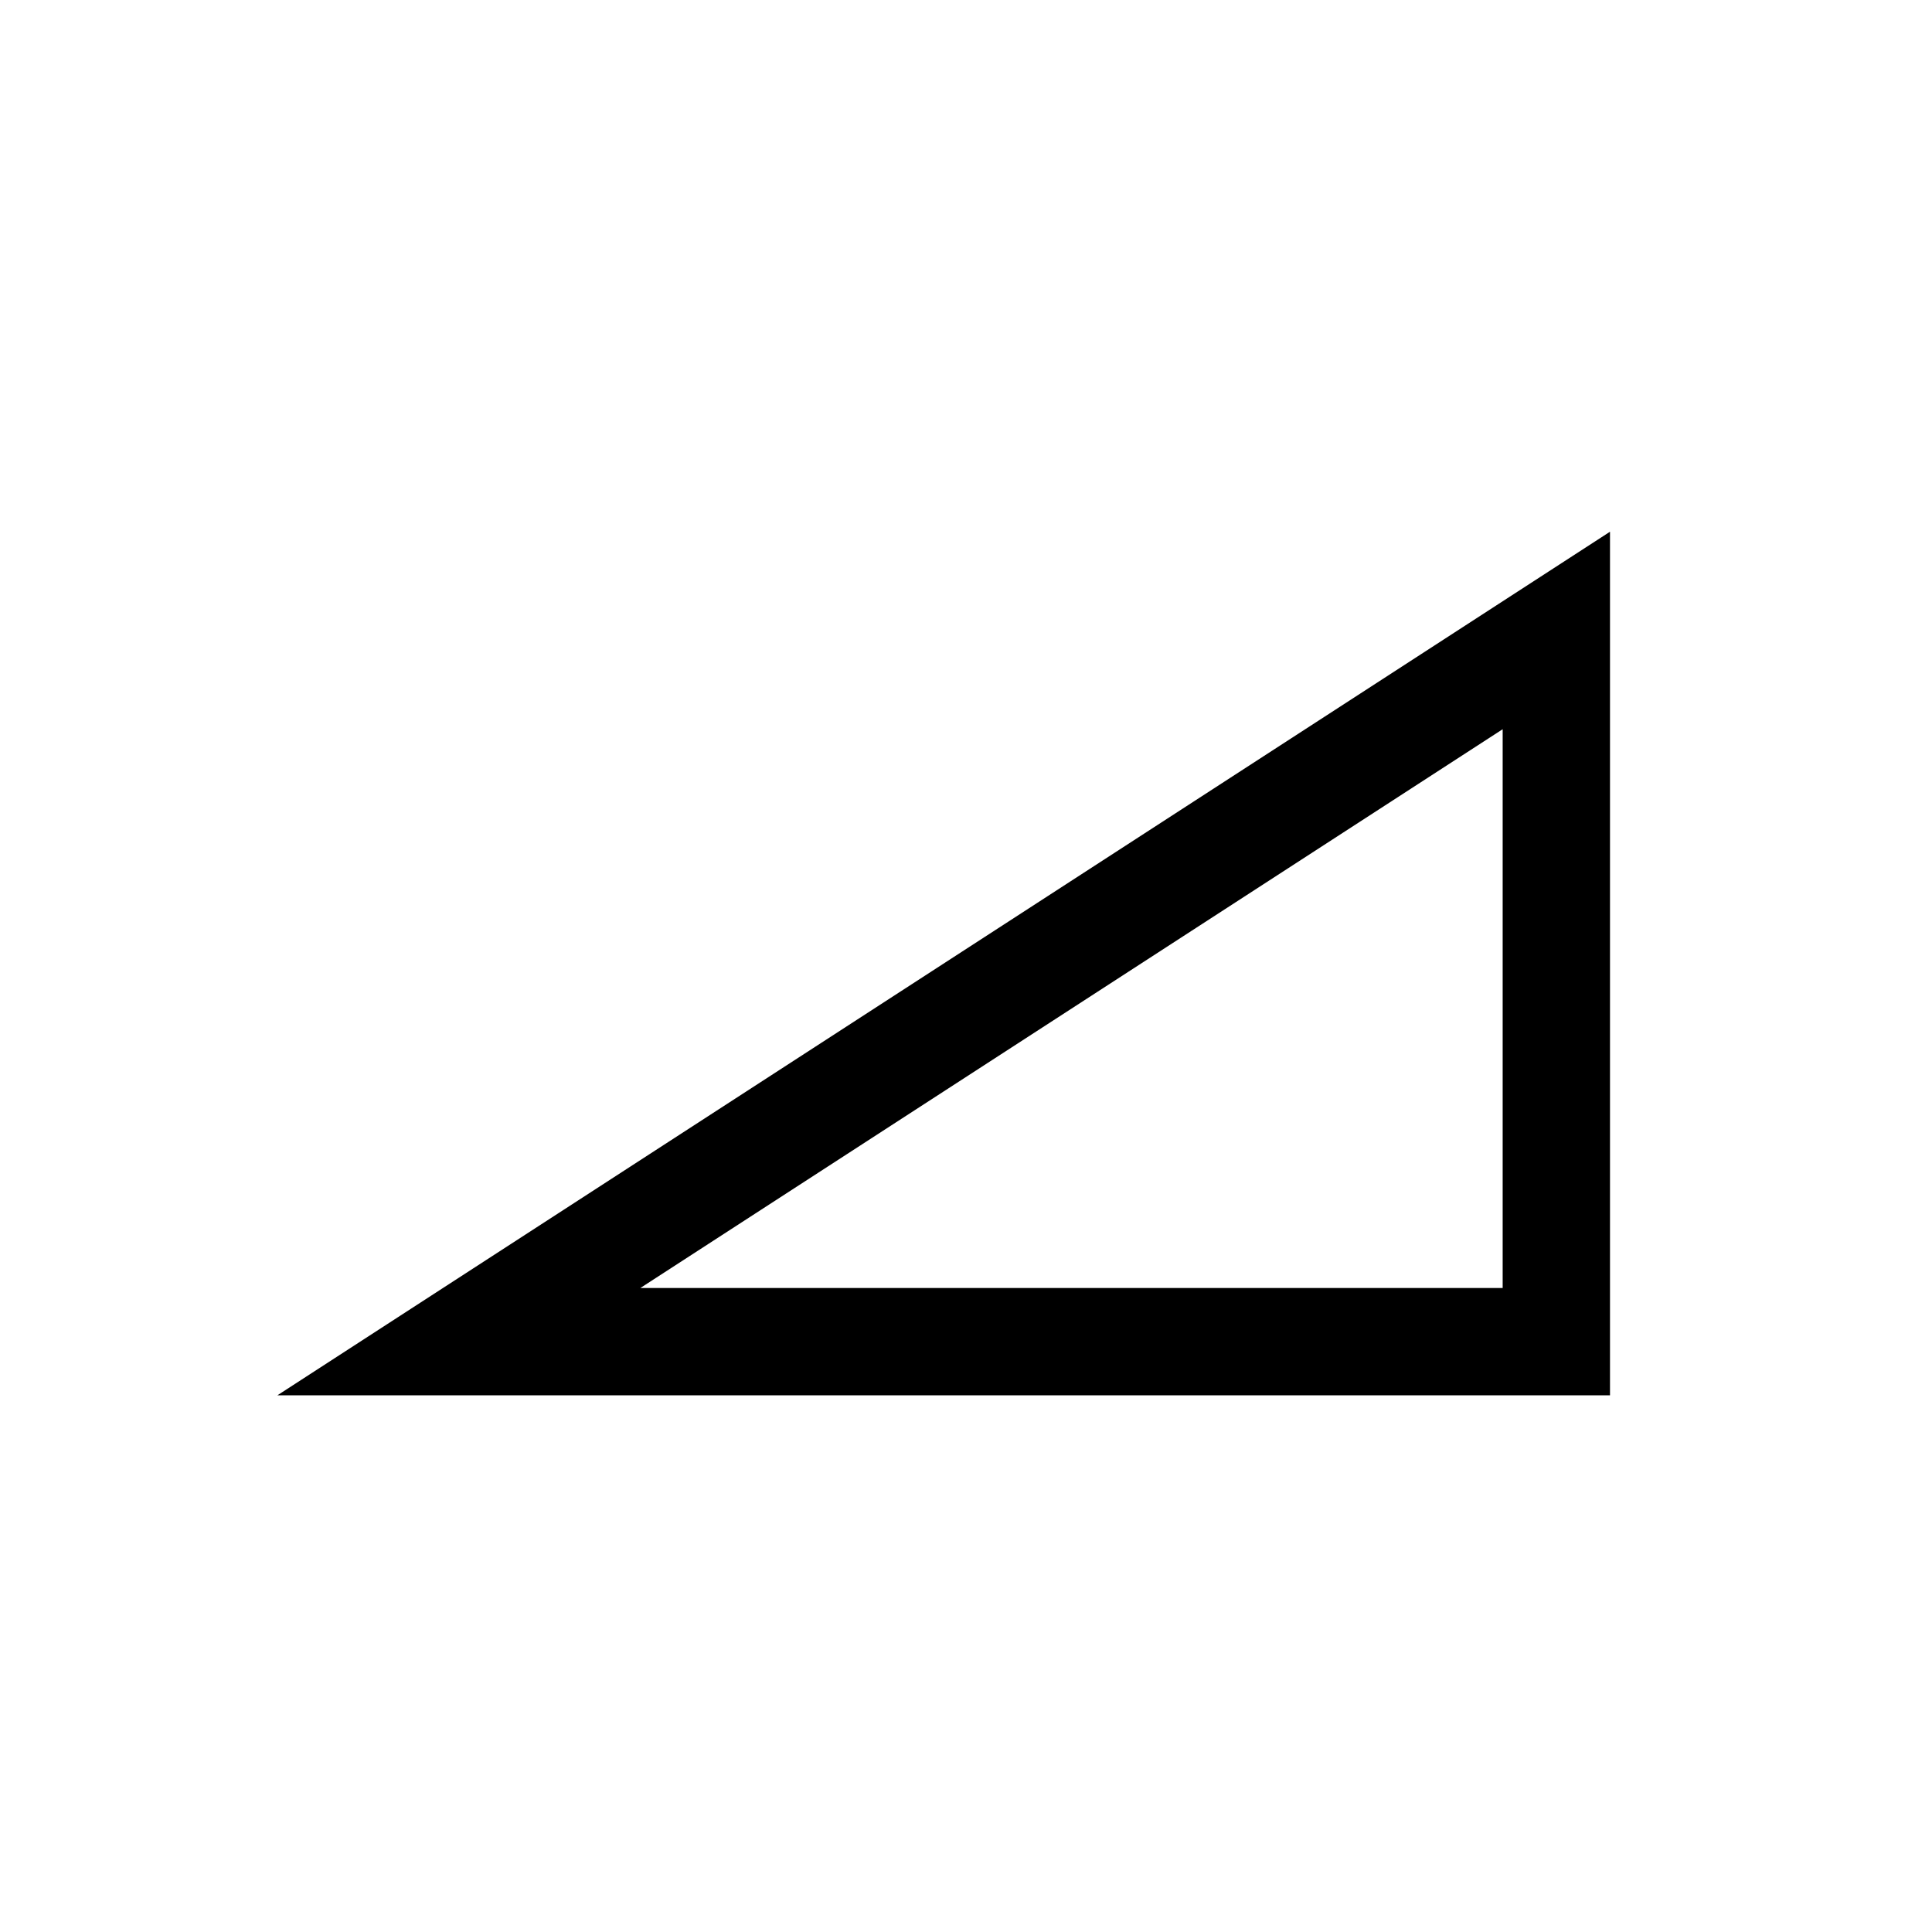
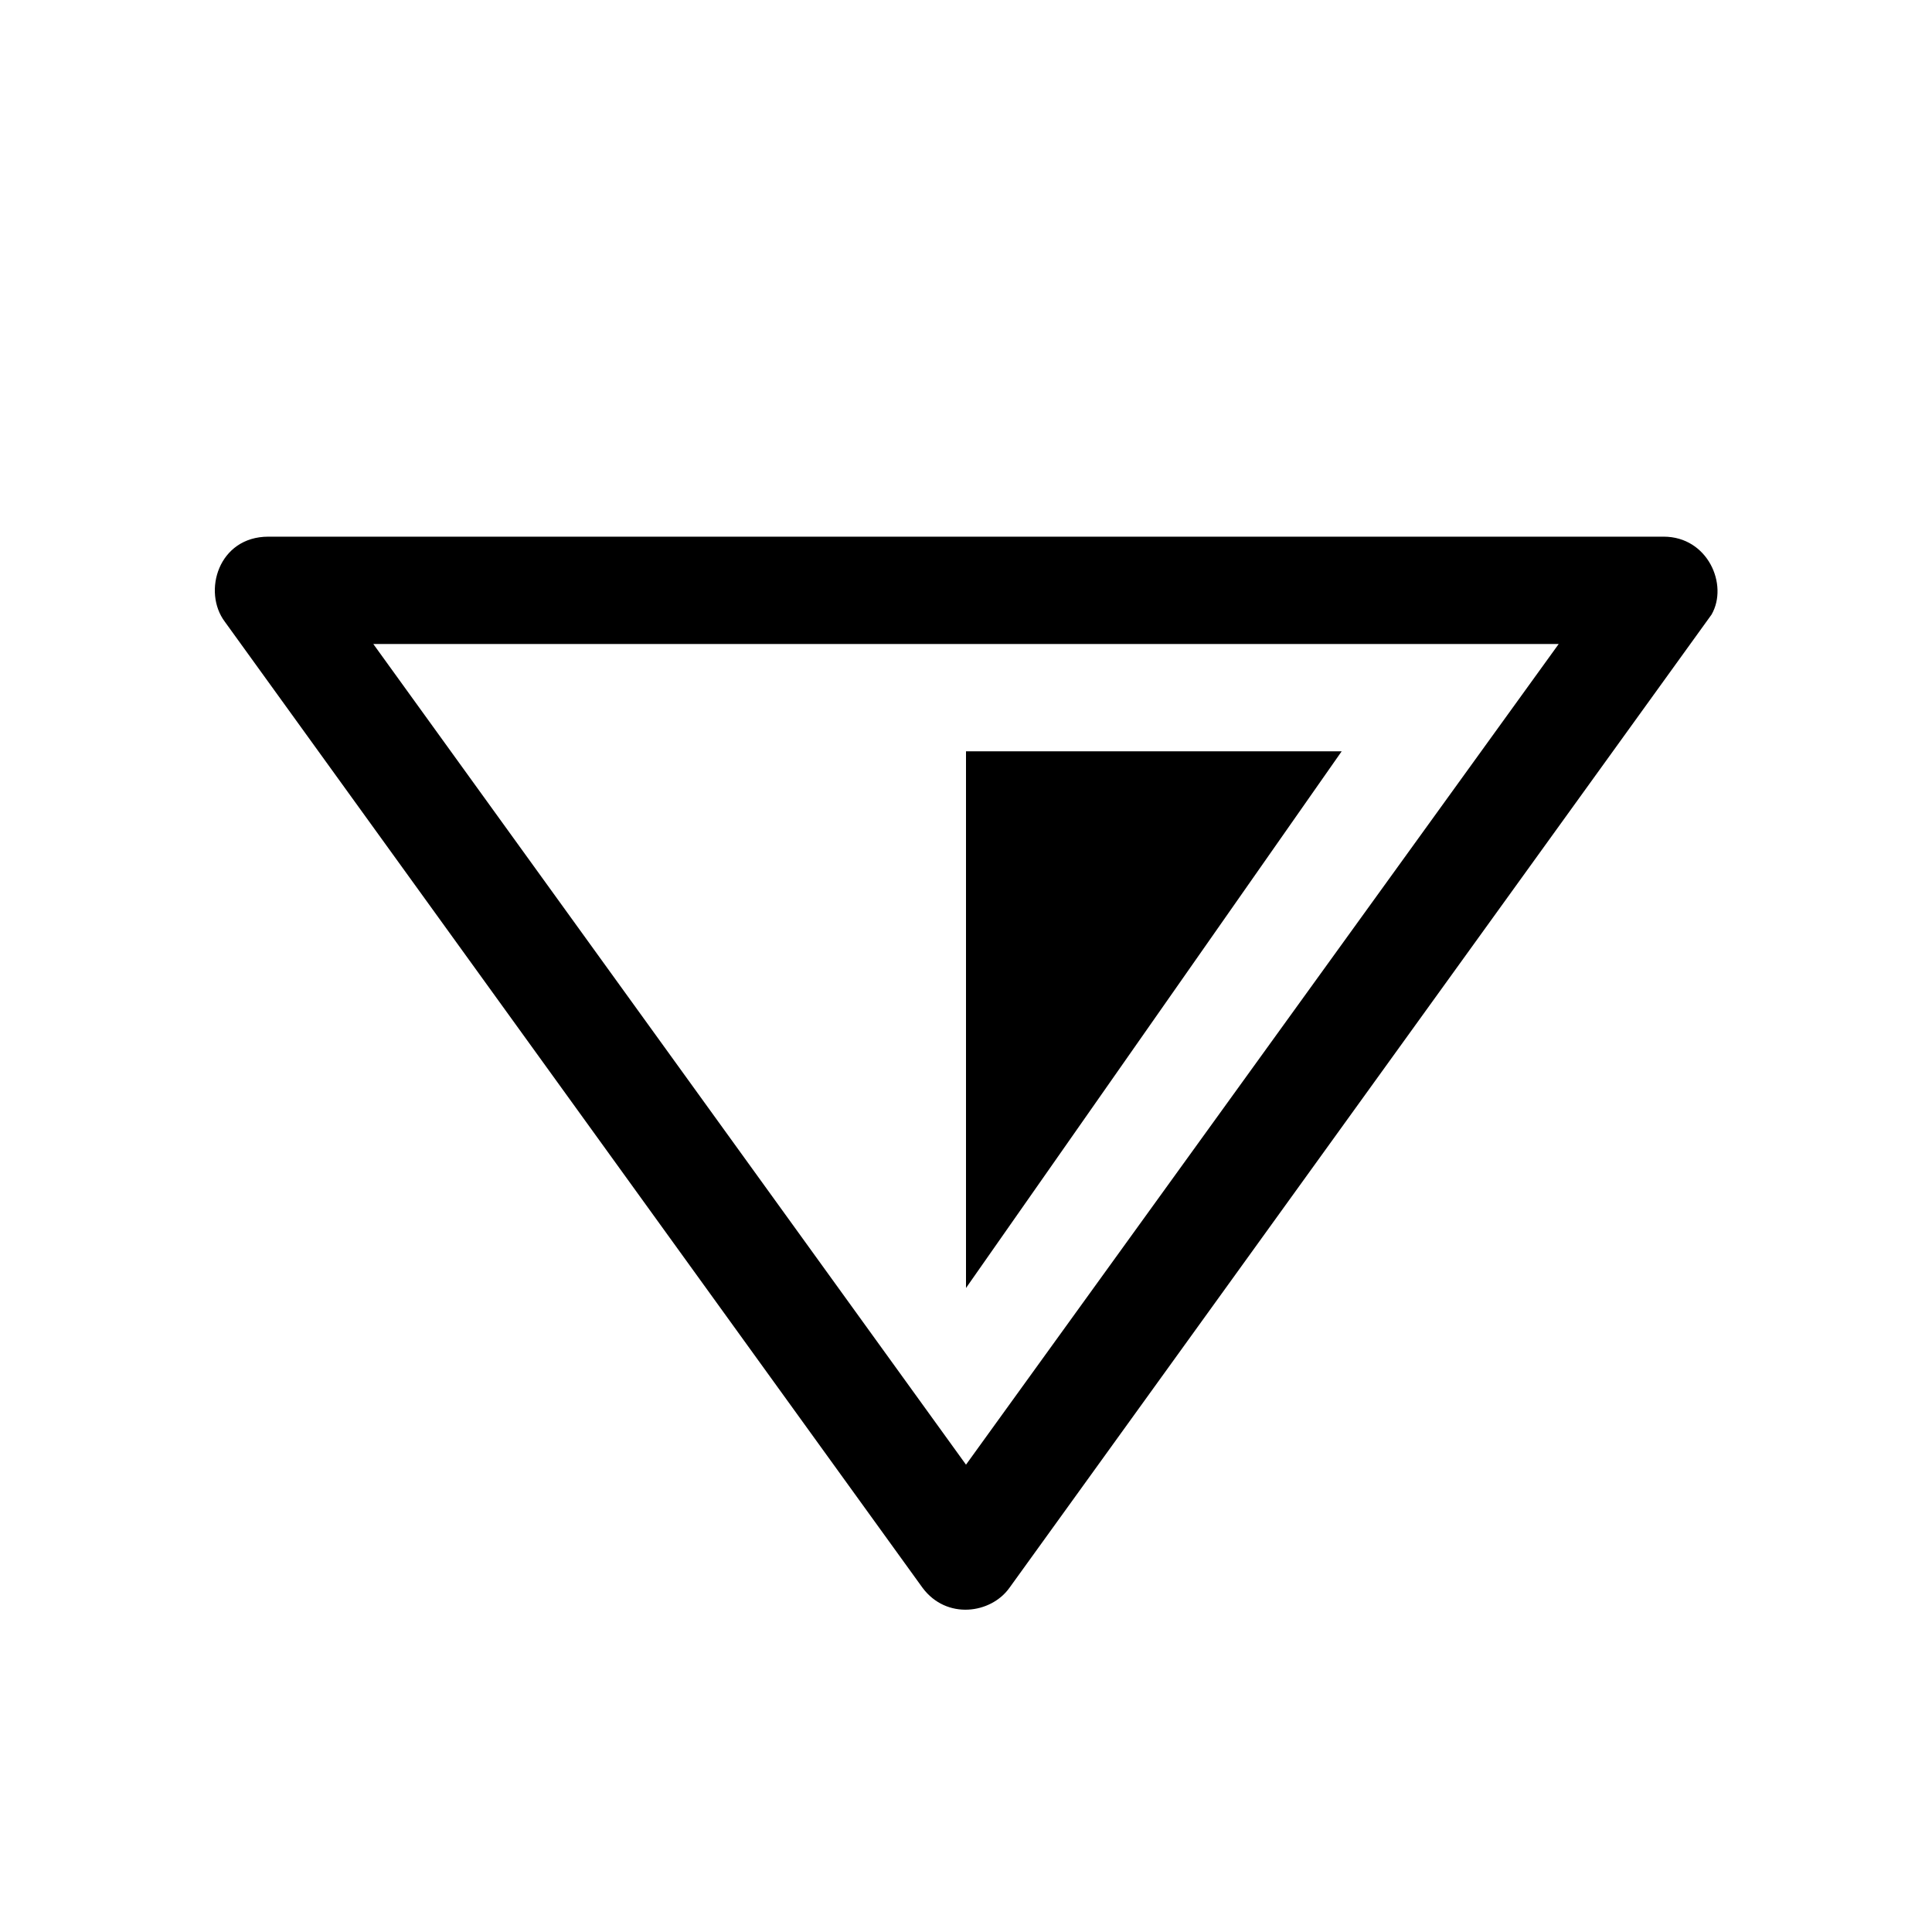
<svg xmlns="http://www.w3.org/2000/svg" width="18" height="18" viewBox="0 0 18 18">
-   <path d="M14,12 L14,6.794 L5.966,12 L14,12 Z M15,13 L2.584,13 L15,4.954 L15,13 Z" />
+   <path d="M15.5,5 C15.911,5 16.106,5.448 15.946,5.726 L9.405,14.793 C9.233,15.035 8.819,15.094 8.595,14.793 L2.095,5.793 C1.884,5.513 2.035,5 2.5,5 L15.5,5 Z M14.522,6 L3.478,6 L9,13.646 L14.522,6 Z M12.5,7 L9,12 L9,7 L12.5,7 Z" />
</svg>
